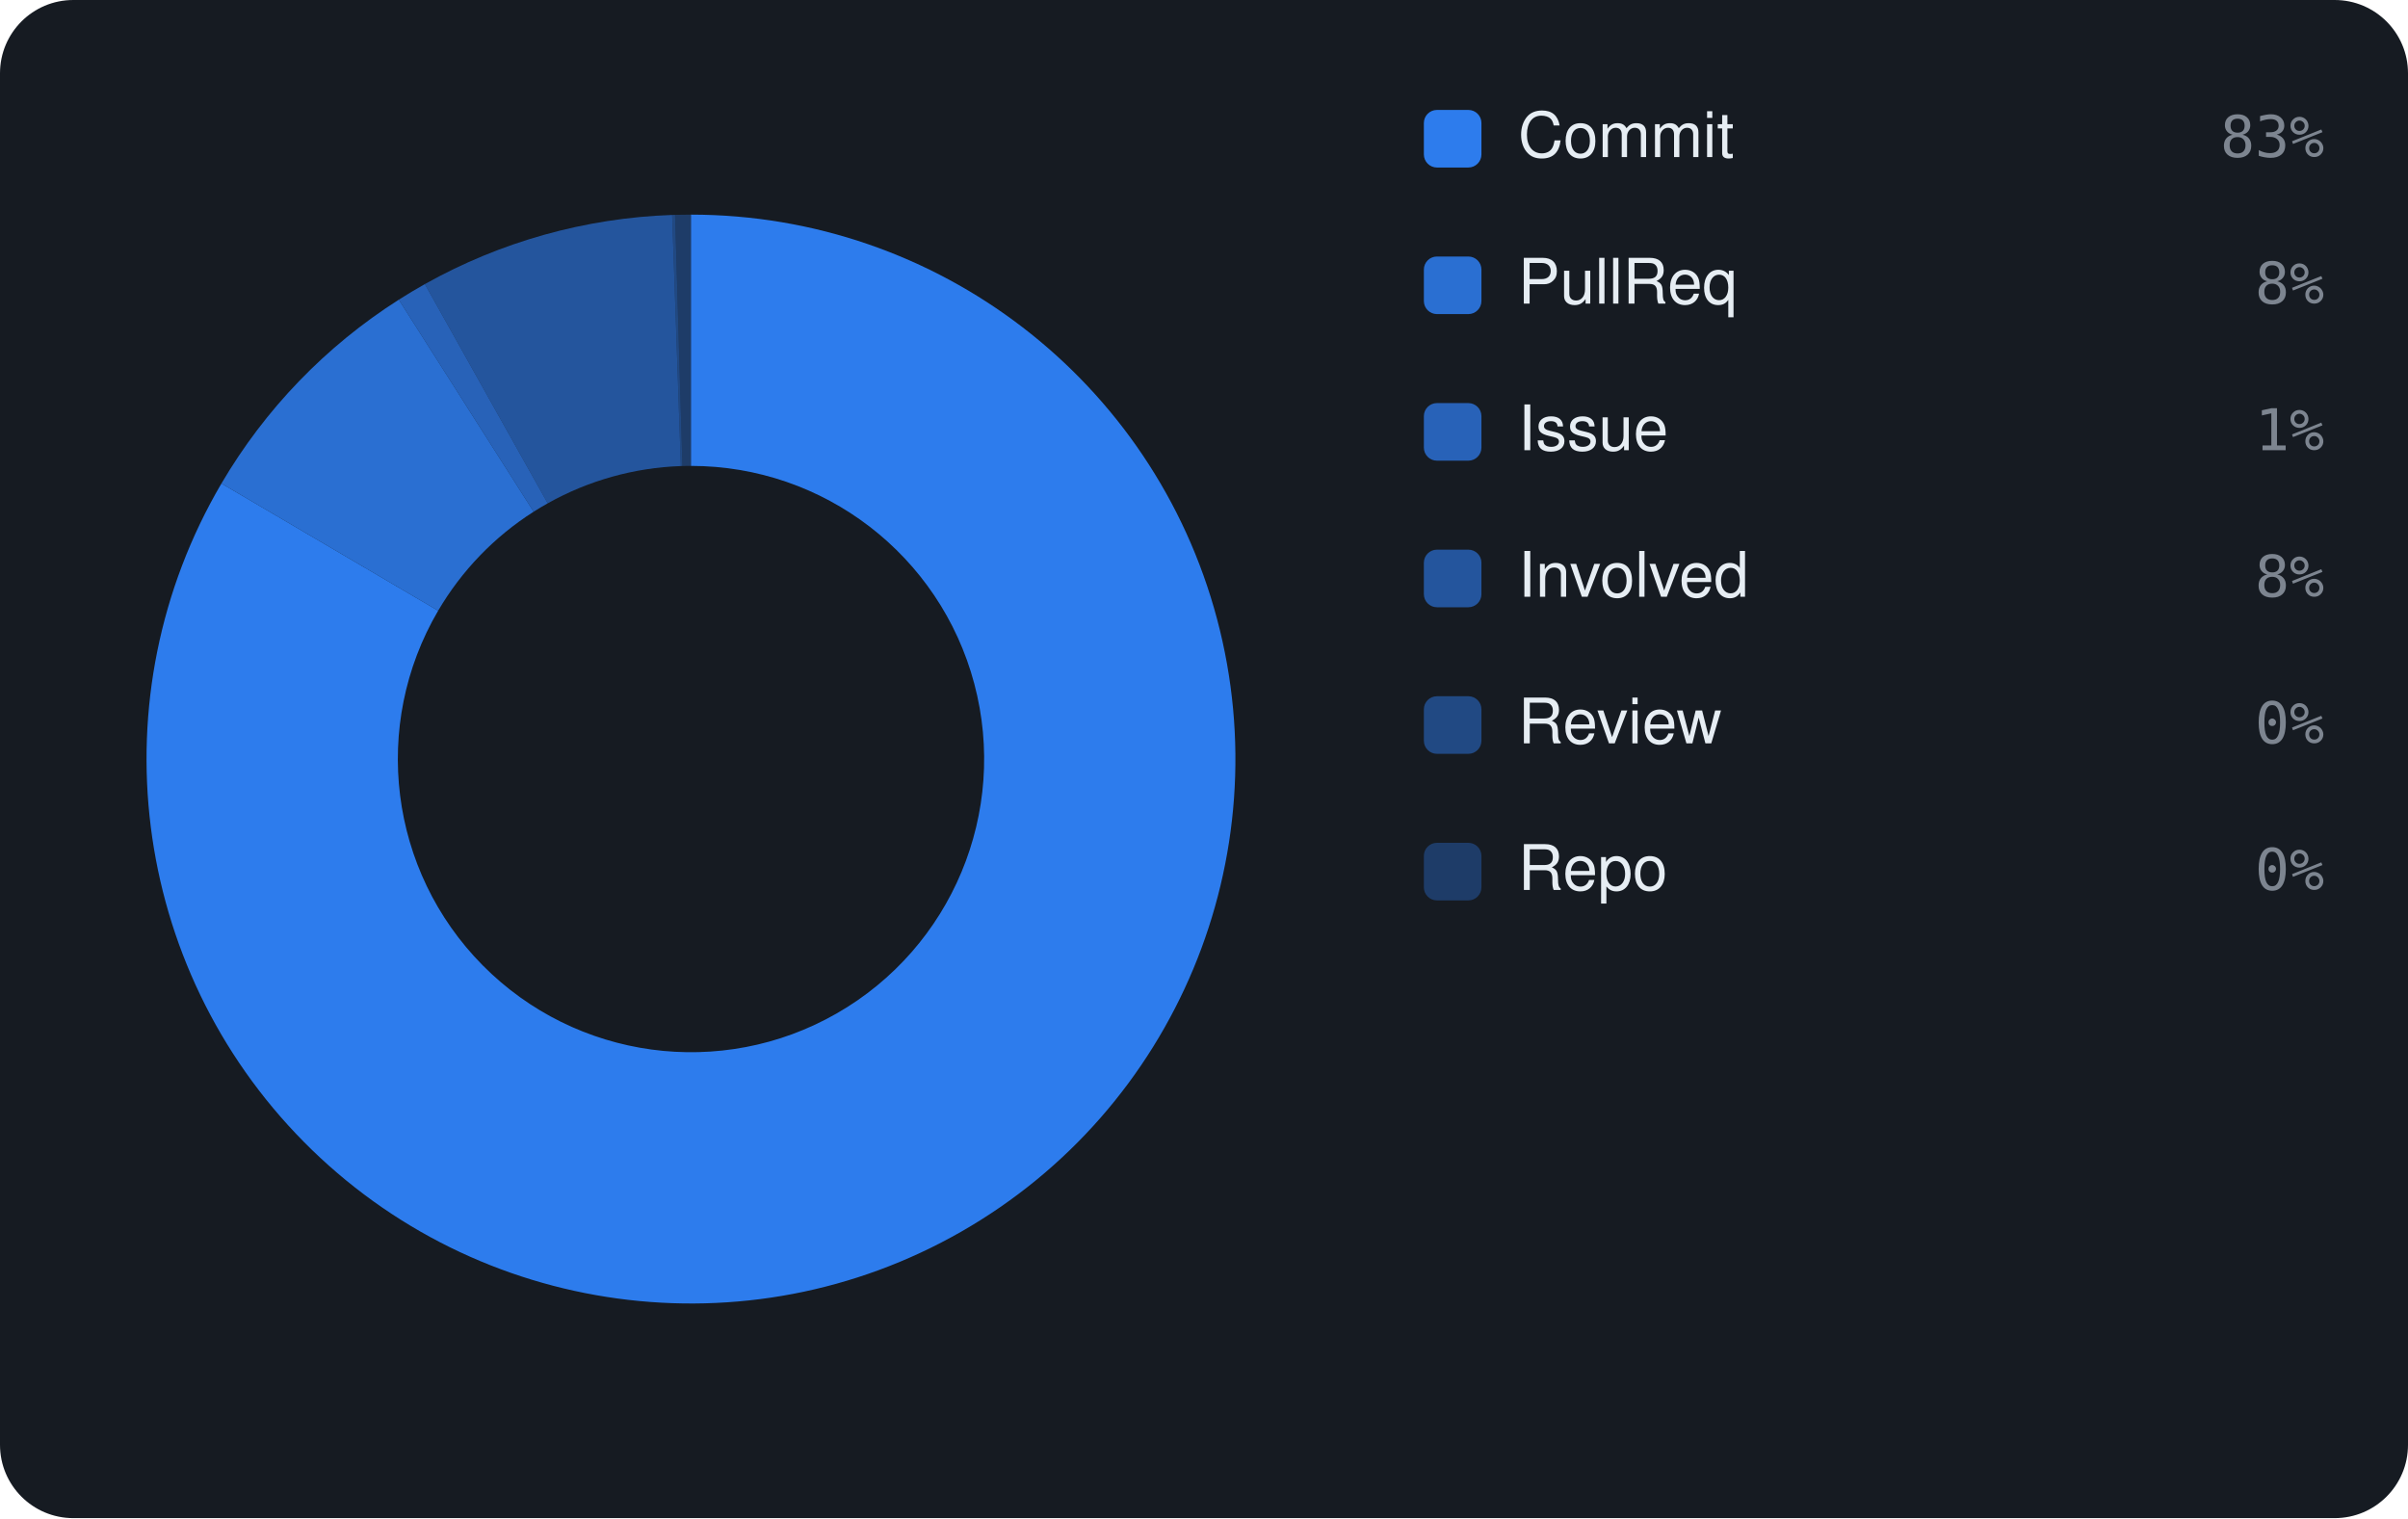
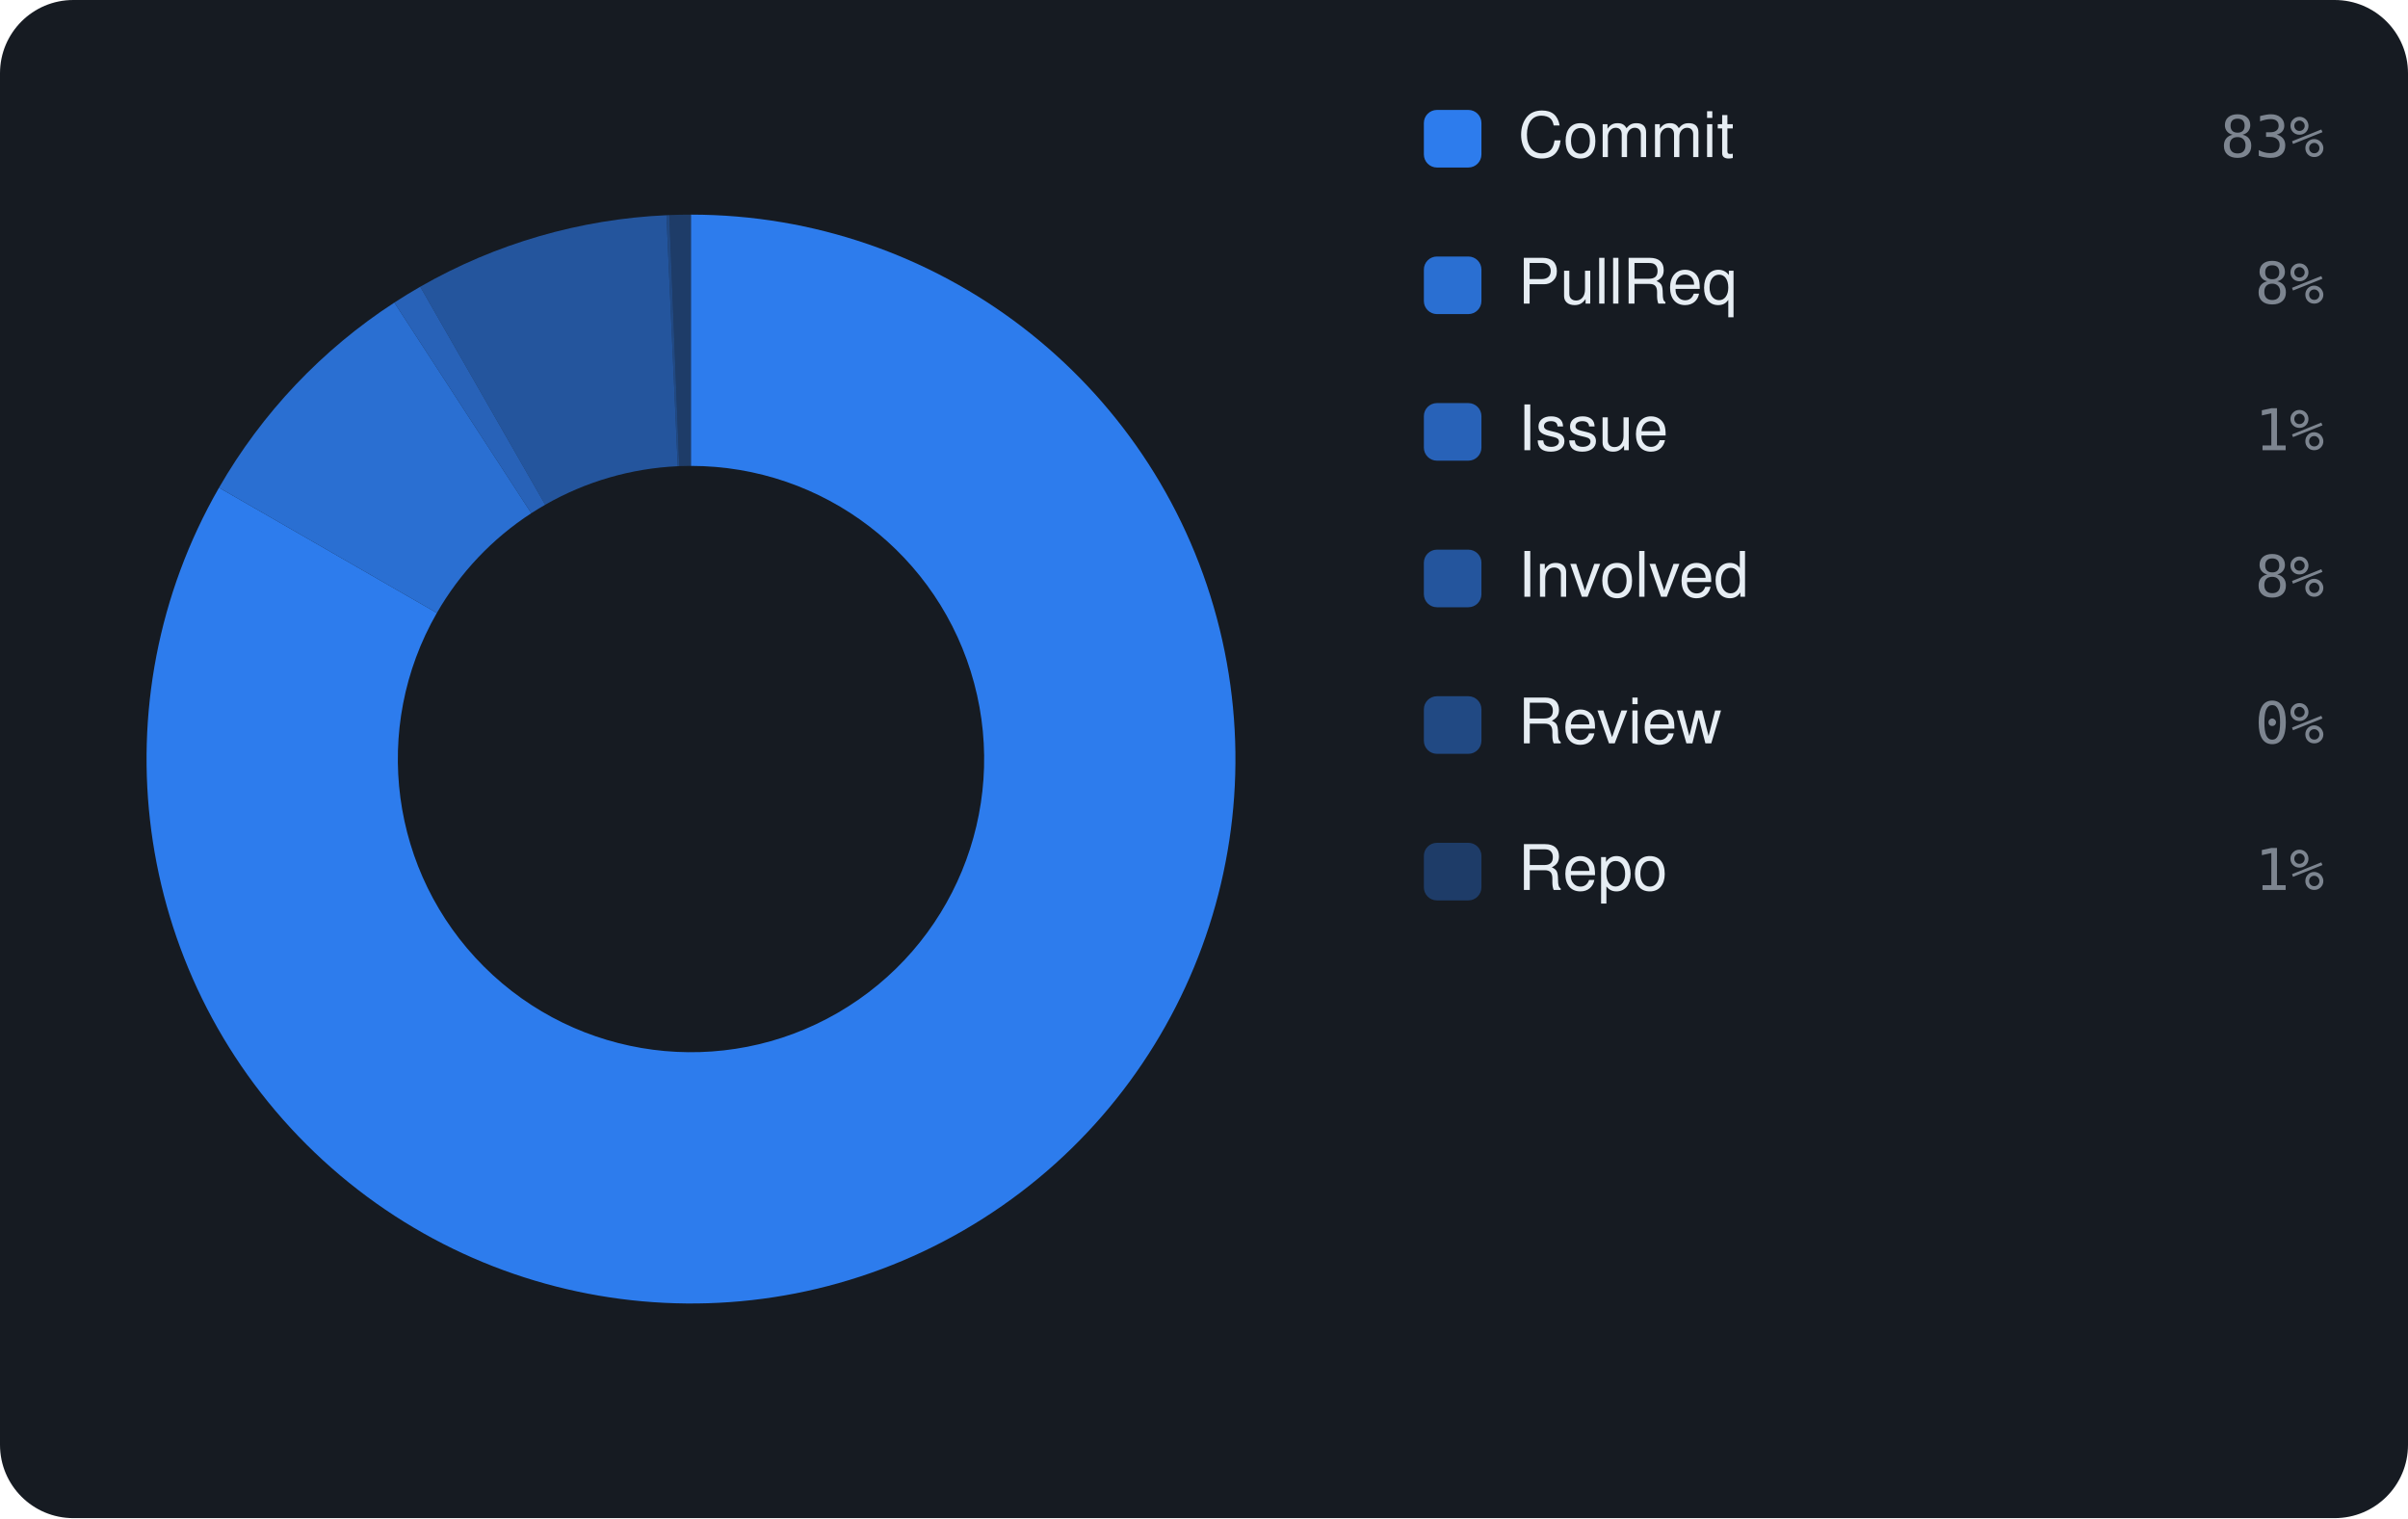
<svg xmlns="http://www.w3.org/2000/svg" viewBox="0 0 460 290" width="460" height="290" font-family="-apple-system,BlinkMacSystemFont,'Segoe UI',Helvetica,Arial,sans-serif">
  <rect width="460" height="290" rx="14" fill="#161b22" />
-   <path d="M132.00 41.00 A104 104 0 1 1 42.30 92.36 L83.70 116.66 A56 56 0 1 0 132.00 89.00 Z" fill="rgba(47,129,247,0.95)" />
-   <path d="M42.30 92.36 A104 104 0 0 1 76.18 57.25 L101.94 97.75 A56 56 0 0 0 83.70 116.66 Z" fill="rgba(47,129,247,0.826)" />
-   <path d="M76.18 57.25 A104 104 0 0 1 81.16 54.27 L104.63 96.15 A56 56 0 0 0 101.94 97.75 Z" fill="rgba(47,129,247,0.702)" />
-   <path d="M81.16 54.27 A104 104 0 0 1 128.40 41.06 L130.06 89.03 A56 56 0 0 0 104.63 96.15 Z" fill="rgba(47,129,247,0.578)" />
-   <path d="M128.40 41.06 A104 104 0 0 1 128.96 41.04 L130.36 89.02 A56 56 0 0 0 130.06 89.03 Z" fill="rgba(47,129,247,0.454)" />
-   <path d="M128.96 41.04 A104 104 0 0 1 132.00 41.00 L132.00 89.00 A56 56 0 0 0 130.36 89.02 Z" fill="rgba(47,129,247,0.33)" />
+   <path d="M132.00 41.00 A104 104 0 1 1 41.84 93.16 L83.45 117.09 A56 56 0 1 0 132.00 89.00 Z" fill="rgba(47,129,247,0.95)" />
+   <path d="M41.84 93.16 A104 104 0 0 1 75.33 57.80 L101.49 98.04 A56 56 0 0 0 83.45 117.09 Z" fill="rgba(47,129,247,0.826)" />
+   <path d="M75.33 57.80 A104 104 0 0 1 80.28 54.77 L104.15 96.42 A56 56 0 0 0 101.49 98.04 Z" fill="rgba(47,129,247,0.702)" />
+   <path d="M80.28 54.77 A104 104 0 0 1 127.31 41.11 L129.47 89.06 A56 56 0 0 0 104.15 96.42 Z" fill="rgba(47,129,247,0.578)" />
+   <path d="M127.31 41.11 A104 104 0 0 1 127.86 41.08 L129.77 89.04 A56 56 0 0 0 129.47 89.06 Z" fill="rgba(47,129,247,0.454)" />
+   <path d="M127.86 41.08 A104 104 0 0 1 132.00 41.00 L132.00 89.00 A56 56 0 0 0 129.77 89.04 Z" fill="rgba(47,129,247,0.33)" />
  <rect x="272" y="21" width="11" height="11" rx="2.5" fill="rgba(47,129,247,0.95)" />
  <text x="290" y="30" font-size="12" fill="#e6edf3">Commit</text>
  <text x="444" y="30" text-anchor="end" font-size="11" font-family="monospace" fill="#7d8590">83%</text>
  <rect x="272" y="49" width="11" height="11" rx="2.5" fill="rgba(47,129,247,0.826)" />
  <text x="290" y="58" font-size="12" fill="#e6edf3">PullReq</text>
  <text x="444" y="58" text-anchor="end" font-size="11" font-family="monospace" fill="#7d8590">8%</text>
  <rect x="272" y="77" width="11" height="11" rx="2.5" fill="rgba(47,129,247,0.702)" />
  <text x="290" y="86" font-size="12" fill="#e6edf3">Issue</text>
  <text x="444" y="86" text-anchor="end" font-size="11" font-family="monospace" fill="#7d8590">1%</text>
  <rect x="272" y="105" width="11" height="11" rx="2.5" fill="rgba(47,129,247,0.578)" />
  <text x="290" y="114" font-size="12" fill="#e6edf3">Involved</text>
  <text x="444" y="114" text-anchor="end" font-size="11" font-family="monospace" fill="#7d8590">8%</text>
  <rect x="272" y="133" width="11" height="11" rx="2.5" fill="rgba(47,129,247,0.454)" />
  <text x="290" y="142" font-size="12" fill="#e6edf3">Review</text>
  <text x="444" y="142" text-anchor="end" font-size="11" font-family="monospace" fill="#7d8590">0%</text>
  <rect x="272" y="161" width="11" height="11" rx="2.5" fill="rgba(47,129,247,0.33)" />
  <text x="290" y="170" font-size="12" fill="#e6edf3">Repo</text>
-   <text x="444" y="170" text-anchor="end" font-size="11" font-family="monospace" fill="#7d8590">0%</text>
+   <text x="444" y="170" text-anchor="end" font-size="11" font-family="monospace" fill="#7d8590">1%</text>
</svg>
